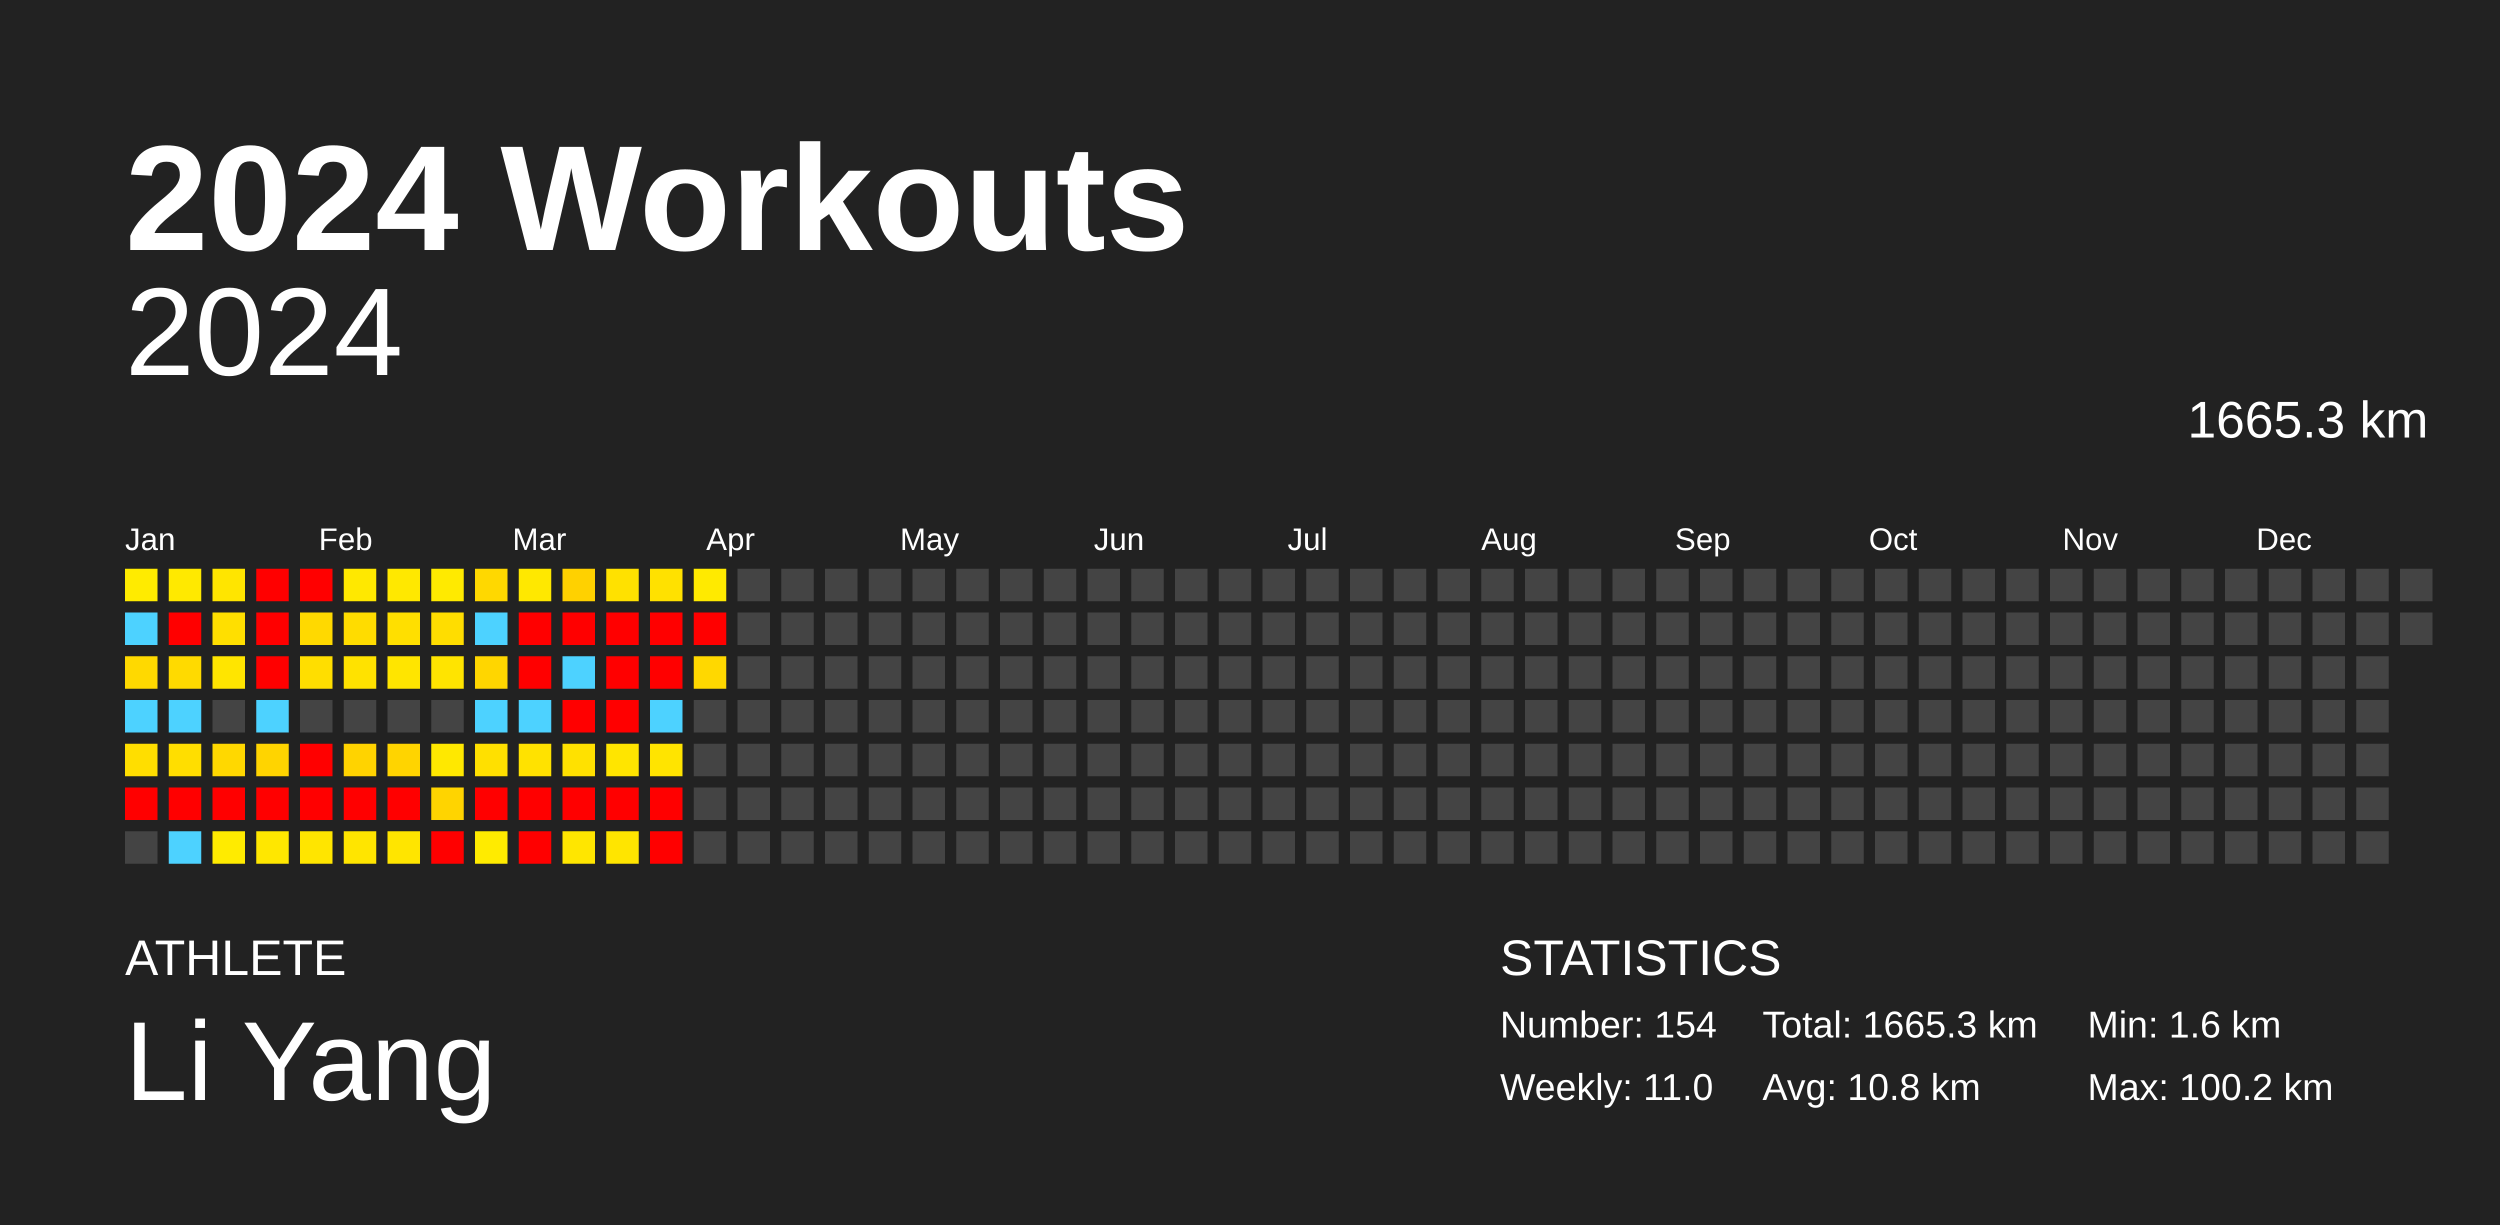
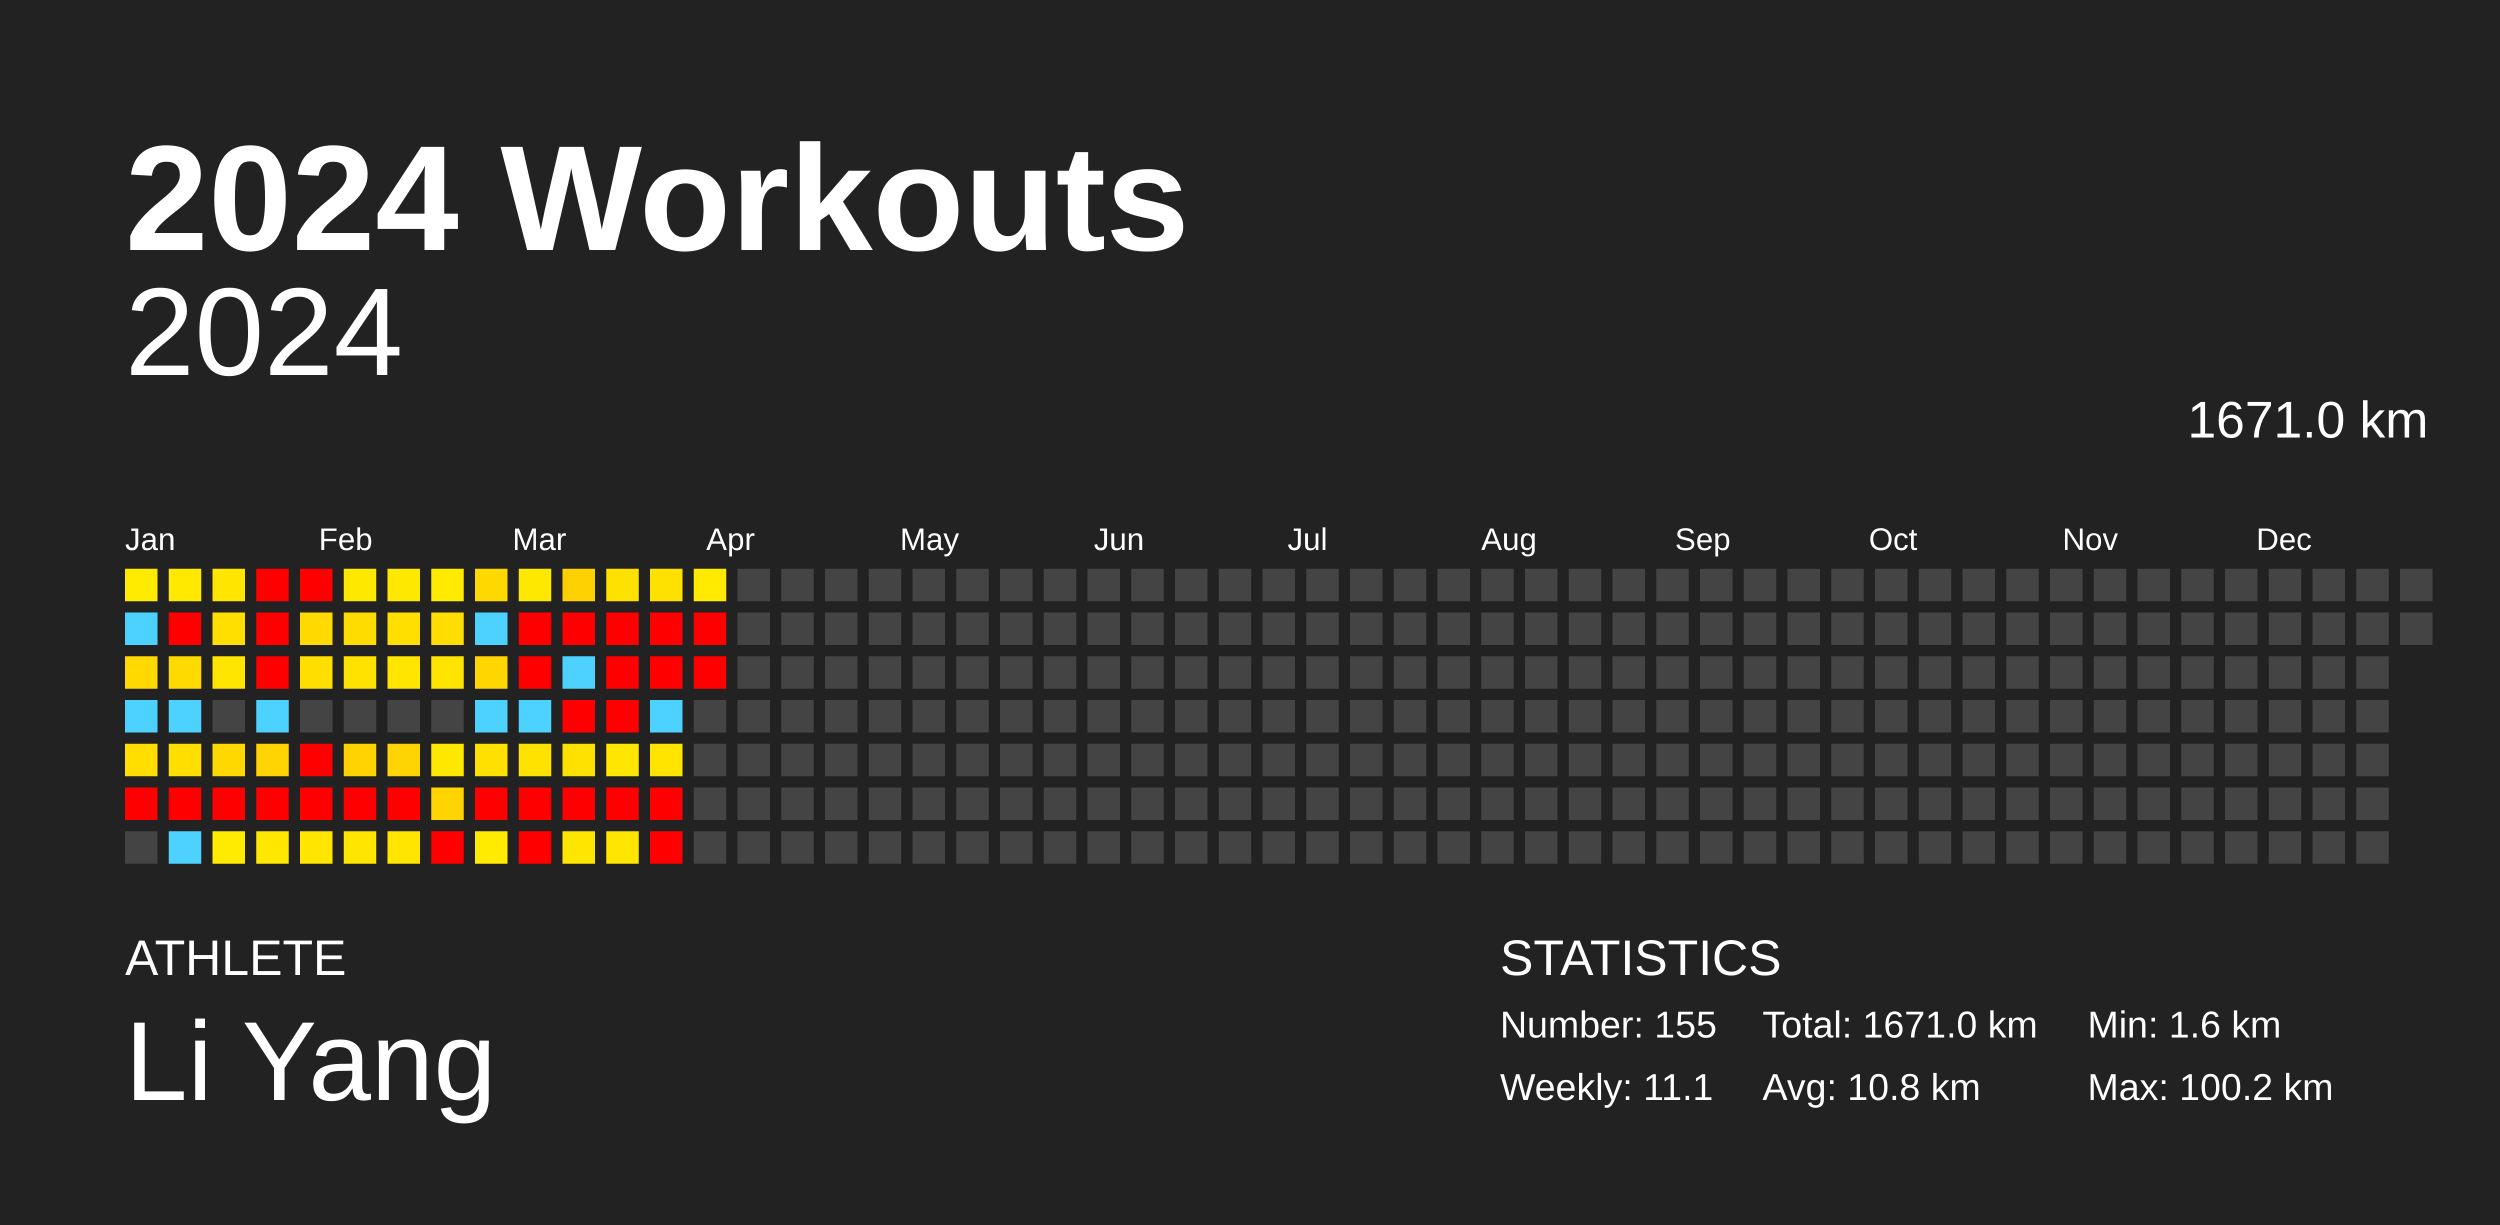
<svg xmlns="http://www.w3.org/2000/svg" baseProfile="full" height="98mm" version="1.1" viewBox="0,0,200,98" width="200mm">
  <defs />
  <rect fill="#222222" height="98" width="200" x="0" y="0" />
  <text fill="#FFFFFF" style="font-size:12px; font-family:Arial; font-weight:bold;" x="10" y="20">2024 Workouts</text>
  <text fill="#FFFFFF" style="font-size:4px; font-family:Arial" x="10" y="78">ATHLETE</text>
  <text fill="#FFFFFF" style="font-size:9px; font-family:Arial" x="10" y="88">Li Yang</text>
  <text fill="#FFFFFF" style="font-size:4px; font-family:Arial" x="120" y="78">STATISTICS</text>
-   <text fill="#FFFFFF" style="font-size:3px; font-family:Arial" x="120" y="83">Number: 154</text>
-   <text fill="#FFFFFF" style="font-size:3px; font-family:Arial" x="120" y="88">Weekly: 11.0</text>
-   <text fill="#FFFFFF" style="font-size:3px; font-family:Arial" x="141" y="83">Total: 1665.3 km</text>
+   <text fill="#FFFFFF" style="font-size:3px; font-family:Arial" x="120" y="83">Number: 155</text>
+   <text fill="#FFFFFF" style="font-size:3px; font-family:Arial" x="120" y="88">Weekly: 11.1</text>
+   <text fill="#FFFFFF" style="font-size:3px; font-family:Arial" x="141" y="83">Total: 1671.0 km</text>
  <text fill="#FFFFFF" style="font-size:3px; font-family:Arial" x="141" y="88">Avg: 10.8 km</text>
  <text fill="#FFFFFF" style="font-size:3px; font-family:Arial" x="167" y="83">Min: 1.6 km</text>
  <text fill="#FFFFFF" style="font-size:3px; font-family:Arial" x="167" y="88">Max: 100.2 km</text>
  <text alignment-baseline="hanging" fill="#FFFFFF" style="font-size:10.0px; font-family:Arial;" x="10" y="30">2024</text>
-   <text alignment-baseline="hanging" fill="#FFFFFF" style="font-size:4.125px; font-family:Arial;" x="175" y="35">1665.3 km</text>
+   <text alignment-baseline="hanging" fill="#FFFFFF" style="font-size:4.125px; font-family:Arial;" x="175" y="35">1671.0 km</text>
  <text fill="#FFFFFF" style="font-size:2.5px; font-family:Arial" x="10.0" y="44">Jan</text>
  <text fill="#FFFFFF" style="font-size:2.5px; font-family:Arial" x="25.5" y="44">Feb</text>
  <text fill="#FFFFFF" style="font-size:2.5px; font-family:Arial" x="41.0" y="44">Mar</text>
  <text fill="#FFFFFF" style="font-size:2.5px; font-family:Arial" x="56.5" y="44">Apr</text>
  <text fill="#FFFFFF" style="font-size:2.5px; font-family:Arial" x="72.0" y="44">May</text>
  <text fill="#FFFFFF" style="font-size:2.5px; font-family:Arial" x="87.5" y="44">Jun</text>
  <text fill="#FFFFFF" style="font-size:2.5px; font-family:Arial" x="103.0" y="44">Jul</text>
  <text fill="#FFFFFF" style="font-size:2.5px; font-family:Arial" x="118.5" y="44">Aug</text>
  <text fill="#FFFFFF" style="font-size:2.5px; font-family:Arial" x="134.0" y="44">Sep</text>
  <text fill="#FFFFFF" style="font-size:2.5px; font-family:Arial" x="149.5" y="44">Oct</text>
  <text fill="#FFFFFF" style="font-size:2.5px; font-family:Arial" x="165.0" y="44">Nov</text>
  <text fill="#FFFFFF" style="font-size:2.5px; font-family:Arial" x="180.5" y="44">Dec</text>
  <rect fill="#ffeb00" height="2.6" width="2.6" x="10.0" y="45.5" />
  <rect fill="#4dd2ff" height="2.6" width="2.6" x="10.0" y="49.0" />
  <rect fill="#ffd900" height="2.6" width="2.6" x="10.0" y="52.5" />
  <rect fill="#4dd2ff" height="2.6" width="2.6" x="10.0" y="56.0" />
  <rect fill="#ffde00" height="2.6" width="2.6" x="10.0" y="59.5" />
  <rect fill="red" height="2.6" width="2.6" x="10.0" y="63.0" />
  <rect fill="#444444" height="2.6" width="2.6" x="10.0" y="66.5" />
  <rect fill="#ffe900" height="2.6" width="2.6" x="13.5" y="45.5" />
  <rect fill="red" height="2.6" width="2.6" x="13.5" y="49.0" />
  <rect fill="#ffda00" height="2.6" width="2.6" x="13.5" y="52.5" />
  <rect fill="#4dd2ff" height="2.6" width="2.6" x="13.5" y="56.0" />
  <rect fill="#ffde00" height="2.6" width="2.6" x="13.5" y="59.5" />
  <rect fill="red" height="2.6" width="2.6" x="13.5" y="63.0" />
  <rect fill="#4dd2ff" height="2.6" width="2.6" x="13.5" y="66.5" />
  <rect fill="#ffe500" height="2.6" width="2.6" x="17.0" y="45.5" />
  <rect fill="#ffdf00" height="2.6" width="2.6" x="17.0" y="49.0" />
  <rect fill="#ffe500" height="2.6" width="2.6" x="17.0" y="52.5" />
  <rect fill="#444444" height="2.6" width="2.6" x="17.0" y="56.0" />
  <rect fill="#ffd800" height="2.6" width="2.6" x="17.0" y="59.5" />
  <rect fill="red" height="2.6" width="2.6" x="17.0" y="63.0" />
  <rect fill="#ffeb00" height="2.6" width="2.6" x="17.0" y="66.5" />
  <rect fill="red" height="2.6" width="2.6" x="20.5" y="45.5" />
  <rect fill="red" height="2.6" width="2.6" x="20.5" y="49.0" />
  <rect fill="red" height="2.6" width="2.6" x="20.5" y="52.5" />
  <rect fill="#4dd2ff" height="2.6" width="2.6" x="20.5" y="56.0" />
  <rect fill="#ffd400" height="2.6" width="2.6" x="20.5" y="59.5" />
  <rect fill="red" height="2.6" width="2.6" x="20.5" y="63.0" />
  <rect fill="#ffe700" height="2.6" width="2.6" x="20.5" y="66.5" />
  <rect fill="red" height="2.6" width="2.6" x="24.0" y="45.5" />
  <rect fill="#ffd900" height="2.6" width="2.6" x="24.0" y="49.0" />
  <rect fill="#ffde00" height="2.6" width="2.6" x="24.0" y="52.5" />
  <rect fill="#444444" height="2.6" width="2.6" x="24.0" y="56.0" />
  <rect fill="red" height="2.6" width="2.6" x="24.0" y="59.5" />
  <rect fill="red" height="2.6" width="2.6" x="24.0" y="63.0" />
  <rect fill="#ffe500" height="2.6" width="2.6" x="24.0" y="66.5" />
  <rect fill="#ffe800" height="2.6" width="2.6" x="27.5" y="45.5" />
  <rect fill="#ffdc00" height="2.6" width="2.6" x="27.5" y="49.0" />
  <rect fill="#ffe200" height="2.6" width="2.6" x="27.5" y="52.5" />
  <rect fill="#444444" height="2.6" width="2.6" x="27.5" y="56.0" />
  <rect fill="#ffd300" height="2.6" width="2.6" x="27.5" y="59.5" />
  <rect fill="red" height="2.6" width="2.6" x="27.5" y="63.0" />
  <rect fill="#ffe500" height="2.6" width="2.6" x="27.5" y="66.5" />
  <rect fill="#ffe800" height="2.6" width="2.6" x="31.0" y="45.5" />
  <rect fill="#ffdf00" height="2.6" width="2.6" x="31.0" y="49.0" />
  <rect fill="#ffe500" height="2.6" width="2.6" x="31.0" y="52.5" />
  <rect fill="#444444" height="2.6" width="2.6" x="31.0" y="56.0" />
  <rect fill="#ffd400" height="2.6" width="2.6" x="31.0" y="59.5" />
  <rect fill="red" height="2.6" width="2.6" x="31.0" y="63.0" />
  <rect fill="#ffe500" height="2.6" width="2.6" x="31.0" y="66.5" />
  <rect fill="#ffea00" height="2.6" width="2.6" x="34.5" y="45.5" />
  <rect fill="#ffdd00" height="2.6" width="2.6" x="34.5" y="49.0" />
  <rect fill="#ffe400" height="2.6" width="2.6" x="34.5" y="52.5" />
  <rect fill="#444444" height="2.6" width="2.6" x="34.5" y="56.0" />
  <rect fill="#ffe800" height="2.6" width="2.6" x="34.5" y="59.5" />
  <rect fill="#ffd400" height="2.6" width="2.6" x="34.5" y="63.0" />
  <rect fill="red" height="2.6" width="2.6" x="34.5" y="66.5" />
  <rect fill="#ffd800" height="2.6" width="2.6" x="38.0" y="45.5" />
  <rect fill="#4dd2ff" height="2.6" width="2.6" x="38.0" y="49.0" />
  <rect fill="#ffd600" height="2.6" width="2.6" x="38.0" y="52.5" />
  <rect fill="#4dd2ff" height="2.6" width="2.6" x="38.0" y="56.0" />
  <rect fill="#ffe000" height="2.6" width="2.6" x="38.0" y="59.5" />
  <rect fill="red" height="2.6" width="2.6" x="38.0" y="63.0" />
  <rect fill="#ffeb00" height="2.6" width="2.6" x="38.0" y="66.5" />
  <rect fill="#ffe800" height="2.6" width="2.6" x="41.5" y="45.5" />
  <rect fill="red" height="2.6" width="2.6" x="41.5" y="49.0" />
  <rect fill="red" height="2.6" width="2.6" x="41.5" y="52.5" />
  <rect fill="#4dd2ff" height="2.6" width="2.6" x="41.5" y="56.0" />
  <rect fill="#ffe200" height="2.6" width="2.6" x="41.5" y="59.5" />
  <rect fill="red" height="2.6" width="2.6" x="41.5" y="63.0" />
  <rect fill="red" height="2.6" width="2.6" x="41.5" y="66.5" />
  <rect fill="#ffd100" height="2.6" width="2.6" x="45.0" y="45.5" />
  <rect fill="red" height="2.6" width="2.6" x="45.0" y="49.0" />
  <rect fill="#4dd2ff" height="2.6" width="2.6" x="45.0" y="52.5" />
  <rect fill="red" height="2.6" width="2.6" x="45.0" y="56.0" />
  <rect fill="#ffe100" height="2.6" width="2.6" x="45.0" y="59.5" />
  <rect fill="red" height="2.6" width="2.6" x="45.0" y="63.0" />
  <rect fill="#ffe600" height="2.6" width="2.6" x="45.0" y="66.5" />
  <rect fill="#ffe100" height="2.6" width="2.6" x="48.5" y="45.5" />
  <rect fill="red" height="2.6" width="2.6" x="48.5" y="49.0" />
  <rect fill="red" height="2.6" width="2.6" x="48.5" y="52.5" />
  <rect fill="red" height="2.6" width="2.6" x="48.5" y="56.0" />
  <rect fill="#ffe500" height="2.6" width="2.6" x="48.5" y="59.5" />
  <rect fill="red" height="2.6" width="2.6" x="48.5" y="63.0" />
  <rect fill="#ffe500" height="2.6" width="2.6" x="48.5" y="66.5" />
  <rect fill="#ffe100" height="2.6" width="2.6" x="52.0" y="45.5" />
  <rect fill="red" height="2.6" width="2.6" x="52.0" y="49.0" />
  <rect fill="red" height="2.6" width="2.6" x="52.0" y="52.5" />
  <rect fill="#4dd2ff" height="2.6" width="2.6" x="52.0" y="56.0" />
  <rect fill="#ffe400" height="2.6" width="2.6" x="52.0" y="59.5" />
  <rect fill="red" height="2.6" width="2.6" x="52.0" y="63.0" />
  <rect fill="red" height="2.6" width="2.6" x="52.0" y="66.5" />
  <rect fill="#ffea00" height="2.6" width="2.6" x="55.5" y="45.5" />
  <rect fill="red" height="2.6" width="2.6" x="55.5" y="49.0" />
-   <rect fill="#ffd800" height="2.6" width="2.6" x="55.5" y="52.5" />
+   <rect fill="red" height="2.6" width="2.6" x="55.5" y="52.5" />
  <rect fill="#444444" height="2.6" width="2.6" x="55.5" y="56.0" />
  <rect fill="#444444" height="2.6" width="2.6" x="55.5" y="59.5" />
  <rect fill="#444444" height="2.6" width="2.6" x="55.5" y="63.0" />
  <rect fill="#444444" height="2.6" width="2.6" x="55.5" y="66.5" />
  <rect fill="#444444" height="2.6" width="2.6" x="59.0" y="45.5" />
  <rect fill="#444444" height="2.6" width="2.6" x="59.0" y="49.0" />
  <rect fill="#444444" height="2.6" width="2.6" x="59.0" y="52.5" />
  <rect fill="#444444" height="2.6" width="2.6" x="59.0" y="56.0" />
  <rect fill="#444444" height="2.6" width="2.6" x="59.0" y="59.5" />
  <rect fill="#444444" height="2.6" width="2.6" x="59.0" y="63.0" />
  <rect fill="#444444" height="2.6" width="2.6" x="59.0" y="66.5" />
  <rect fill="#444444" height="2.6" width="2.6" x="62.5" y="45.5" />
  <rect fill="#444444" height="2.6" width="2.6" x="62.5" y="49.0" />
  <rect fill="#444444" height="2.6" width="2.6" x="62.5" y="52.5" />
  <rect fill="#444444" height="2.6" width="2.6" x="62.5" y="56.0" />
  <rect fill="#444444" height="2.6" width="2.6" x="62.5" y="59.5" />
  <rect fill="#444444" height="2.6" width="2.6" x="62.5" y="63.0" />
  <rect fill="#444444" height="2.6" width="2.6" x="62.5" y="66.5" />
  <rect fill="#444444" height="2.6" width="2.6" x="66.0" y="45.5" />
  <rect fill="#444444" height="2.6" width="2.6" x="66.0" y="49.0" />
  <rect fill="#444444" height="2.6" width="2.6" x="66.0" y="52.5" />
  <rect fill="#444444" height="2.6" width="2.6" x="66.0" y="56.0" />
  <rect fill="#444444" height="2.6" width="2.6" x="66.0" y="59.5" />
  <rect fill="#444444" height="2.6" width="2.6" x="66.0" y="63.0" />
  <rect fill="#444444" height="2.6" width="2.6" x="66.0" y="66.5" />
  <rect fill="#444444" height="2.6" width="2.6" x="69.5" y="45.5" />
  <rect fill="#444444" height="2.6" width="2.6" x="69.5" y="49.0" />
  <rect fill="#444444" height="2.6" width="2.6" x="69.5" y="52.5" />
  <rect fill="#444444" height="2.6" width="2.6" x="69.5" y="56.0" />
  <rect fill="#444444" height="2.6" width="2.6" x="69.5" y="59.5" />
  <rect fill="#444444" height="2.6" width="2.6" x="69.5" y="63.0" />
  <rect fill="#444444" height="2.6" width="2.6" x="69.5" y="66.5" />
  <rect fill="#444444" height="2.6" width="2.6" x="73.0" y="45.5" />
  <rect fill="#444444" height="2.6" width="2.6" x="73.0" y="49.0" />
  <rect fill="#444444" height="2.6" width="2.6" x="73.0" y="52.5" />
  <rect fill="#444444" height="2.6" width="2.6" x="73.0" y="56.0" />
  <rect fill="#444444" height="2.6" width="2.6" x="73.0" y="59.5" />
  <rect fill="#444444" height="2.6" width="2.6" x="73.0" y="63.0" />
  <rect fill="#444444" height="2.6" width="2.6" x="73.0" y="66.5" />
  <rect fill="#444444" height="2.6" width="2.6" x="76.5" y="45.5" />
  <rect fill="#444444" height="2.6" width="2.6" x="76.5" y="49.0" />
  <rect fill="#444444" height="2.6" width="2.6" x="76.5" y="52.5" />
  <rect fill="#444444" height="2.6" width="2.6" x="76.5" y="56.0" />
  <rect fill="#444444" height="2.6" width="2.6" x="76.5" y="59.5" />
  <rect fill="#444444" height="2.6" width="2.6" x="76.5" y="63.0" />
  <rect fill="#444444" height="2.6" width="2.6" x="76.5" y="66.5" />
  <rect fill="#444444" height="2.6" width="2.6" x="80.0" y="45.5" />
  <rect fill="#444444" height="2.6" width="2.6" x="80.0" y="49.0" />
  <rect fill="#444444" height="2.6" width="2.6" x="80.0" y="52.5" />
  <rect fill="#444444" height="2.6" width="2.6" x="80.0" y="56.0" />
  <rect fill="#444444" height="2.6" width="2.6" x="80.0" y="59.5" />
  <rect fill="#444444" height="2.6" width="2.6" x="80.0" y="63.0" />
  <rect fill="#444444" height="2.6" width="2.6" x="80.0" y="66.5" />
  <rect fill="#444444" height="2.6" width="2.6" x="83.5" y="45.5" />
  <rect fill="#444444" height="2.6" width="2.6" x="83.5" y="49.0" />
  <rect fill="#444444" height="2.6" width="2.6" x="83.5" y="52.5" />
  <rect fill="#444444" height="2.6" width="2.6" x="83.5" y="56.0" />
  <rect fill="#444444" height="2.6" width="2.6" x="83.5" y="59.5" />
  <rect fill="#444444" height="2.6" width="2.6" x="83.5" y="63.0" />
  <rect fill="#444444" height="2.6" width="2.6" x="83.5" y="66.5" />
  <rect fill="#444444" height="2.6" width="2.6" x="87.0" y="45.5" />
  <rect fill="#444444" height="2.6" width="2.6" x="87.0" y="49.0" />
  <rect fill="#444444" height="2.6" width="2.6" x="87.0" y="52.5" />
  <rect fill="#444444" height="2.6" width="2.6" x="87.0" y="56.0" />
  <rect fill="#444444" height="2.6" width="2.6" x="87.0" y="59.5" />
  <rect fill="#444444" height="2.6" width="2.6" x="87.0" y="63.0" />
  <rect fill="#444444" height="2.6" width="2.6" x="87.0" y="66.5" />
  <rect fill="#444444" height="2.6" width="2.6" x="90.5" y="45.5" />
  <rect fill="#444444" height="2.6" width="2.6" x="90.5" y="49.0" />
  <rect fill="#444444" height="2.6" width="2.6" x="90.5" y="52.5" />
  <rect fill="#444444" height="2.6" width="2.6" x="90.5" y="56.0" />
  <rect fill="#444444" height="2.6" width="2.6" x="90.5" y="59.5" />
  <rect fill="#444444" height="2.6" width="2.6" x="90.5" y="63.0" />
  <rect fill="#444444" height="2.6" width="2.6" x="90.5" y="66.5" />
  <rect fill="#444444" height="2.6" width="2.6" x="94.0" y="45.5" />
  <rect fill="#444444" height="2.6" width="2.6" x="94.0" y="49.0" />
  <rect fill="#444444" height="2.6" width="2.6" x="94.0" y="52.5" />
  <rect fill="#444444" height="2.6" width="2.6" x="94.0" y="56.0" />
  <rect fill="#444444" height="2.6" width="2.6" x="94.0" y="59.5" />
  <rect fill="#444444" height="2.6" width="2.6" x="94.0" y="63.0" />
  <rect fill="#444444" height="2.6" width="2.6" x="94.0" y="66.5" />
  <rect fill="#444444" height="2.6" width="2.6" x="97.5" y="45.5" />
  <rect fill="#444444" height="2.6" width="2.6" x="97.5" y="49.0" />
  <rect fill="#444444" height="2.6" width="2.6" x="97.5" y="52.5" />
  <rect fill="#444444" height="2.6" width="2.6" x="97.5" y="56.0" />
  <rect fill="#444444" height="2.6" width="2.6" x="97.5" y="59.5" />
  <rect fill="#444444" height="2.6" width="2.6" x="97.5" y="63.0" />
  <rect fill="#444444" height="2.6" width="2.6" x="97.5" y="66.5" />
  <rect fill="#444444" height="2.6" width="2.6" x="101.0" y="45.5" />
  <rect fill="#444444" height="2.6" width="2.6" x="101.0" y="49.0" />
  <rect fill="#444444" height="2.6" width="2.6" x="101.0" y="52.5" />
  <rect fill="#444444" height="2.6" width="2.6" x="101.0" y="56.0" />
  <rect fill="#444444" height="2.6" width="2.6" x="101.0" y="59.5" />
  <rect fill="#444444" height="2.6" width="2.6" x="101.0" y="63.0" />
  <rect fill="#444444" height="2.6" width="2.6" x="101.0" y="66.5" />
  <rect fill="#444444" height="2.6" width="2.6" x="104.5" y="45.5" />
  <rect fill="#444444" height="2.6" width="2.6" x="104.5" y="49.0" />
  <rect fill="#444444" height="2.6" width="2.6" x="104.5" y="52.5" />
  <rect fill="#444444" height="2.6" width="2.6" x="104.5" y="56.0" />
  <rect fill="#444444" height="2.6" width="2.6" x="104.5" y="59.5" />
  <rect fill="#444444" height="2.6" width="2.6" x="104.5" y="63.0" />
  <rect fill="#444444" height="2.6" width="2.6" x="104.5" y="66.5" />
  <rect fill="#444444" height="2.6" width="2.6" x="108.0" y="45.5" />
  <rect fill="#444444" height="2.6" width="2.6" x="108.0" y="49.0" />
  <rect fill="#444444" height="2.6" width="2.6" x="108.0" y="52.5" />
  <rect fill="#444444" height="2.6" width="2.6" x="108.0" y="56.0" />
  <rect fill="#444444" height="2.6" width="2.6" x="108.0" y="59.5" />
  <rect fill="#444444" height="2.6" width="2.6" x="108.0" y="63.0" />
  <rect fill="#444444" height="2.6" width="2.6" x="108.0" y="66.5" />
  <rect fill="#444444" height="2.6" width="2.6" x="111.5" y="45.5" />
  <rect fill="#444444" height="2.6" width="2.6" x="111.5" y="49.0" />
  <rect fill="#444444" height="2.6" width="2.6" x="111.5" y="52.5" />
  <rect fill="#444444" height="2.6" width="2.6" x="111.5" y="56.0" />
  <rect fill="#444444" height="2.6" width="2.6" x="111.5" y="59.5" />
  <rect fill="#444444" height="2.6" width="2.6" x="111.5" y="63.0" />
  <rect fill="#444444" height="2.6" width="2.6" x="111.5" y="66.5" />
  <rect fill="#444444" height="2.6" width="2.6" x="115.0" y="45.5" />
  <rect fill="#444444" height="2.6" width="2.6" x="115.0" y="49.0" />
  <rect fill="#444444" height="2.6" width="2.6" x="115.0" y="52.5" />
  <rect fill="#444444" height="2.6" width="2.6" x="115.0" y="56.0" />
  <rect fill="#444444" height="2.6" width="2.6" x="115.0" y="59.5" />
  <rect fill="#444444" height="2.6" width="2.6" x="115.0" y="63.0" />
  <rect fill="#444444" height="2.6" width="2.6" x="115.0" y="66.5" />
  <rect fill="#444444" height="2.6" width="2.6" x="118.5" y="45.5" />
  <rect fill="#444444" height="2.6" width="2.6" x="118.5" y="49.0" />
  <rect fill="#444444" height="2.6" width="2.6" x="118.5" y="52.5" />
  <rect fill="#444444" height="2.6" width="2.6" x="118.5" y="56.0" />
  <rect fill="#444444" height="2.6" width="2.6" x="118.5" y="59.5" />
  <rect fill="#444444" height="2.6" width="2.6" x="118.5" y="63.0" />
  <rect fill="#444444" height="2.6" width="2.6" x="118.5" y="66.5" />
  <rect fill="#444444" height="2.6" width="2.6" x="122.0" y="45.5" />
  <rect fill="#444444" height="2.6" width="2.6" x="122.0" y="49.0" />
  <rect fill="#444444" height="2.6" width="2.6" x="122.0" y="52.5" />
  <rect fill="#444444" height="2.6" width="2.6" x="122.0" y="56.0" />
  <rect fill="#444444" height="2.6" width="2.6" x="122.0" y="59.5" />
  <rect fill="#444444" height="2.6" width="2.6" x="122.0" y="63.0" />
  <rect fill="#444444" height="2.6" width="2.6" x="122.0" y="66.5" />
  <rect fill="#444444" height="2.6" width="2.6" x="125.5" y="45.5" />
  <rect fill="#444444" height="2.6" width="2.6" x="125.5" y="49.0" />
  <rect fill="#444444" height="2.6" width="2.6" x="125.5" y="52.5" />
  <rect fill="#444444" height="2.6" width="2.6" x="125.5" y="56.0" />
  <rect fill="#444444" height="2.6" width="2.6" x="125.5" y="59.5" />
  <rect fill="#444444" height="2.6" width="2.6" x="125.5" y="63.0" />
  <rect fill="#444444" height="2.6" width="2.6" x="125.5" y="66.5" />
  <rect fill="#444444" height="2.6" width="2.6" x="129.0" y="45.5" />
  <rect fill="#444444" height="2.6" width="2.6" x="129.0" y="49.0" />
  <rect fill="#444444" height="2.6" width="2.6" x="129.0" y="52.5" />
  <rect fill="#444444" height="2.6" width="2.6" x="129.0" y="56.0" />
  <rect fill="#444444" height="2.6" width="2.6" x="129.0" y="59.5" />
  <rect fill="#444444" height="2.6" width="2.6" x="129.0" y="63.0" />
  <rect fill="#444444" height="2.6" width="2.6" x="129.0" y="66.5" />
  <rect fill="#444444" height="2.6" width="2.6" x="132.5" y="45.5" />
  <rect fill="#444444" height="2.6" width="2.6" x="132.5" y="49.0" />
  <rect fill="#444444" height="2.6" width="2.6" x="132.5" y="52.5" />
  <rect fill="#444444" height="2.6" width="2.6" x="132.5" y="56.0" />
  <rect fill="#444444" height="2.6" width="2.6" x="132.5" y="59.5" />
  <rect fill="#444444" height="2.6" width="2.6" x="132.5" y="63.0" />
  <rect fill="#444444" height="2.6" width="2.6" x="132.5" y="66.5" />
  <rect fill="#444444" height="2.6" width="2.6" x="136.0" y="45.5" />
  <rect fill="#444444" height="2.6" width="2.6" x="136.0" y="49.0" />
  <rect fill="#444444" height="2.6" width="2.6" x="136.0" y="52.5" />
  <rect fill="#444444" height="2.6" width="2.6" x="136.0" y="56.0" />
  <rect fill="#444444" height="2.6" width="2.6" x="136.0" y="59.5" />
  <rect fill="#444444" height="2.6" width="2.6" x="136.0" y="63.0" />
  <rect fill="#444444" height="2.6" width="2.6" x="136.0" y="66.5" />
  <rect fill="#444444" height="2.6" width="2.6" x="139.5" y="45.5" />
  <rect fill="#444444" height="2.6" width="2.6" x="139.5" y="49.0" />
  <rect fill="#444444" height="2.6" width="2.6" x="139.5" y="52.5" />
  <rect fill="#444444" height="2.6" width="2.6" x="139.5" y="56.0" />
  <rect fill="#444444" height="2.6" width="2.6" x="139.5" y="59.5" />
  <rect fill="#444444" height="2.6" width="2.6" x="139.5" y="63.0" />
  <rect fill="#444444" height="2.6" width="2.6" x="139.5" y="66.5" />
  <rect fill="#444444" height="2.6" width="2.6" x="143.0" y="45.5" />
  <rect fill="#444444" height="2.6" width="2.6" x="143.0" y="49.0" />
  <rect fill="#444444" height="2.6" width="2.6" x="143.0" y="52.5" />
  <rect fill="#444444" height="2.6" width="2.6" x="143.0" y="56.0" />
  <rect fill="#444444" height="2.6" width="2.6" x="143.0" y="59.5" />
  <rect fill="#444444" height="2.6" width="2.6" x="143.0" y="63.0" />
  <rect fill="#444444" height="2.6" width="2.6" x="143.0" y="66.5" />
  <rect fill="#444444" height="2.6" width="2.6" x="146.5" y="45.5" />
  <rect fill="#444444" height="2.6" width="2.6" x="146.5" y="49.0" />
  <rect fill="#444444" height="2.6" width="2.6" x="146.5" y="52.5" />
  <rect fill="#444444" height="2.6" width="2.6" x="146.5" y="56.0" />
  <rect fill="#444444" height="2.6" width="2.6" x="146.5" y="59.5" />
  <rect fill="#444444" height="2.6" width="2.6" x="146.5" y="63.0" />
  <rect fill="#444444" height="2.6" width="2.6" x="146.5" y="66.5" />
  <rect fill="#444444" height="2.6" width="2.6" x="150.0" y="45.5" />
  <rect fill="#444444" height="2.6" width="2.6" x="150.0" y="49.0" />
  <rect fill="#444444" height="2.6" width="2.6" x="150.0" y="52.5" />
  <rect fill="#444444" height="2.6" width="2.6" x="150.0" y="56.0" />
  <rect fill="#444444" height="2.6" width="2.6" x="150.0" y="59.5" />
  <rect fill="#444444" height="2.6" width="2.6" x="150.0" y="63.0" />
  <rect fill="#444444" height="2.6" width="2.6" x="150.0" y="66.5" />
  <rect fill="#444444" height="2.6" width="2.6" x="153.5" y="45.5" />
  <rect fill="#444444" height="2.6" width="2.6" x="153.5" y="49.0" />
  <rect fill="#444444" height="2.6" width="2.6" x="153.5" y="52.5" />
  <rect fill="#444444" height="2.6" width="2.6" x="153.5" y="56.0" />
  <rect fill="#444444" height="2.6" width="2.6" x="153.5" y="59.5" />
  <rect fill="#444444" height="2.6" width="2.6" x="153.5" y="63.0" />
  <rect fill="#444444" height="2.6" width="2.6" x="153.5" y="66.5" />
  <rect fill="#444444" height="2.6" width="2.6" x="157.0" y="45.5" />
  <rect fill="#444444" height="2.6" width="2.6" x="157.0" y="49.0" />
  <rect fill="#444444" height="2.6" width="2.6" x="157.0" y="52.5" />
  <rect fill="#444444" height="2.6" width="2.6" x="157.0" y="56.0" />
  <rect fill="#444444" height="2.6" width="2.6" x="157.0" y="59.5" />
  <rect fill="#444444" height="2.6" width="2.6" x="157.0" y="63.0" />
  <rect fill="#444444" height="2.6" width="2.6" x="157.0" y="66.5" />
  <rect fill="#444444" height="2.6" width="2.6" x="160.5" y="45.5" />
  <rect fill="#444444" height="2.6" width="2.6" x="160.5" y="49.0" />
  <rect fill="#444444" height="2.6" width="2.6" x="160.5" y="52.5" />
  <rect fill="#444444" height="2.6" width="2.6" x="160.5" y="56.0" />
  <rect fill="#444444" height="2.6" width="2.6" x="160.5" y="59.5" />
  <rect fill="#444444" height="2.6" width="2.6" x="160.5" y="63.0" />
  <rect fill="#444444" height="2.6" width="2.6" x="160.5" y="66.5" />
  <rect fill="#444444" height="2.6" width="2.6" x="164.0" y="45.5" />
  <rect fill="#444444" height="2.6" width="2.6" x="164.0" y="49.0" />
  <rect fill="#444444" height="2.6" width="2.6" x="164.0" y="52.5" />
  <rect fill="#444444" height="2.6" width="2.6" x="164.0" y="56.0" />
  <rect fill="#444444" height="2.6" width="2.6" x="164.0" y="59.5" />
  <rect fill="#444444" height="2.6" width="2.6" x="164.0" y="63.0" />
  <rect fill="#444444" height="2.6" width="2.6" x="164.0" y="66.5" />
  <rect fill="#444444" height="2.6" width="2.6" x="167.5" y="45.5" />
  <rect fill="#444444" height="2.6" width="2.6" x="167.5" y="49.0" />
  <rect fill="#444444" height="2.6" width="2.6" x="167.5" y="52.5" />
  <rect fill="#444444" height="2.6" width="2.6" x="167.5" y="56.0" />
  <rect fill="#444444" height="2.6" width="2.6" x="167.5" y="59.5" />
  <rect fill="#444444" height="2.6" width="2.6" x="167.5" y="63.0" />
  <rect fill="#444444" height="2.6" width="2.6" x="167.5" y="66.5" />
  <rect fill="#444444" height="2.6" width="2.6" x="171.0" y="45.5" />
  <rect fill="#444444" height="2.6" width="2.6" x="171.0" y="49.0" />
  <rect fill="#444444" height="2.6" width="2.6" x="171.0" y="52.5" />
  <rect fill="#444444" height="2.6" width="2.6" x="171.0" y="56.0" />
  <rect fill="#444444" height="2.6" width="2.6" x="171.0" y="59.5" />
  <rect fill="#444444" height="2.6" width="2.6" x="171.0" y="63.0" />
  <rect fill="#444444" height="2.6" width="2.6" x="171.0" y="66.5" />
  <rect fill="#444444" height="2.6" width="2.6" x="174.5" y="45.5" />
  <rect fill="#444444" height="2.6" width="2.6" x="174.5" y="49.0" />
  <rect fill="#444444" height="2.6" width="2.6" x="174.5" y="52.5" />
  <rect fill="#444444" height="2.6" width="2.6" x="174.5" y="56.0" />
  <rect fill="#444444" height="2.6" width="2.6" x="174.5" y="59.5" />
  <rect fill="#444444" height="2.6" width="2.6" x="174.5" y="63.0" />
  <rect fill="#444444" height="2.6" width="2.6" x="174.5" y="66.5" />
  <rect fill="#444444" height="2.6" width="2.6" x="178.0" y="45.5" />
  <rect fill="#444444" height="2.6" width="2.6" x="178.0" y="49.0" />
  <rect fill="#444444" height="2.6" width="2.6" x="178.0" y="52.5" />
  <rect fill="#444444" height="2.6" width="2.6" x="178.0" y="56.0" />
  <rect fill="#444444" height="2.6" width="2.6" x="178.0" y="59.5" />
  <rect fill="#444444" height="2.6" width="2.6" x="178.0" y="63.0" />
  <rect fill="#444444" height="2.6" width="2.6" x="178.0" y="66.5" />
  <rect fill="#444444" height="2.6" width="2.6" x="181.5" y="45.5" />
  <rect fill="#444444" height="2.6" width="2.6" x="181.5" y="49.0" />
  <rect fill="#444444" height="2.6" width="2.6" x="181.5" y="52.5" />
  <rect fill="#444444" height="2.6" width="2.6" x="181.5" y="56.0" />
  <rect fill="#444444" height="2.6" width="2.6" x="181.5" y="59.5" />
  <rect fill="#444444" height="2.6" width="2.6" x="181.5" y="63.0" />
  <rect fill="#444444" height="2.6" width="2.6" x="181.5" y="66.5" />
  <rect fill="#444444" height="2.6" width="2.6" x="185.0" y="45.5" />
  <rect fill="#444444" height="2.6" width="2.6" x="185.0" y="49.0" />
  <rect fill="#444444" height="2.6" width="2.6" x="185.0" y="52.5" />
  <rect fill="#444444" height="2.6" width="2.6" x="185.0" y="56.0" />
  <rect fill="#444444" height="2.6" width="2.6" x="185.0" y="59.5" />
  <rect fill="#444444" height="2.6" width="2.6" x="185.0" y="63.0" />
  <rect fill="#444444" height="2.6" width="2.6" x="185.0" y="66.5" />
  <rect fill="#444444" height="2.6" width="2.6" x="188.5" y="45.5" />
  <rect fill="#444444" height="2.6" width="2.6" x="188.5" y="49.0" />
  <rect fill="#444444" height="2.6" width="2.6" x="188.5" y="52.5" />
  <rect fill="#444444" height="2.6" width="2.6" x="188.5" y="56.0" />
  <rect fill="#444444" height="2.6" width="2.6" x="188.5" y="59.5" />
  <rect fill="#444444" height="2.6" width="2.6" x="188.5" y="63.0" />
  <rect fill="#444444" height="2.6" width="2.6" x="188.5" y="66.5" />
  <rect fill="#444444" height="2.6" width="2.6" x="192.0" y="45.5" />
  <rect fill="#444444" height="2.6" width="2.6" x="192.0" y="49.0" />
</svg>
